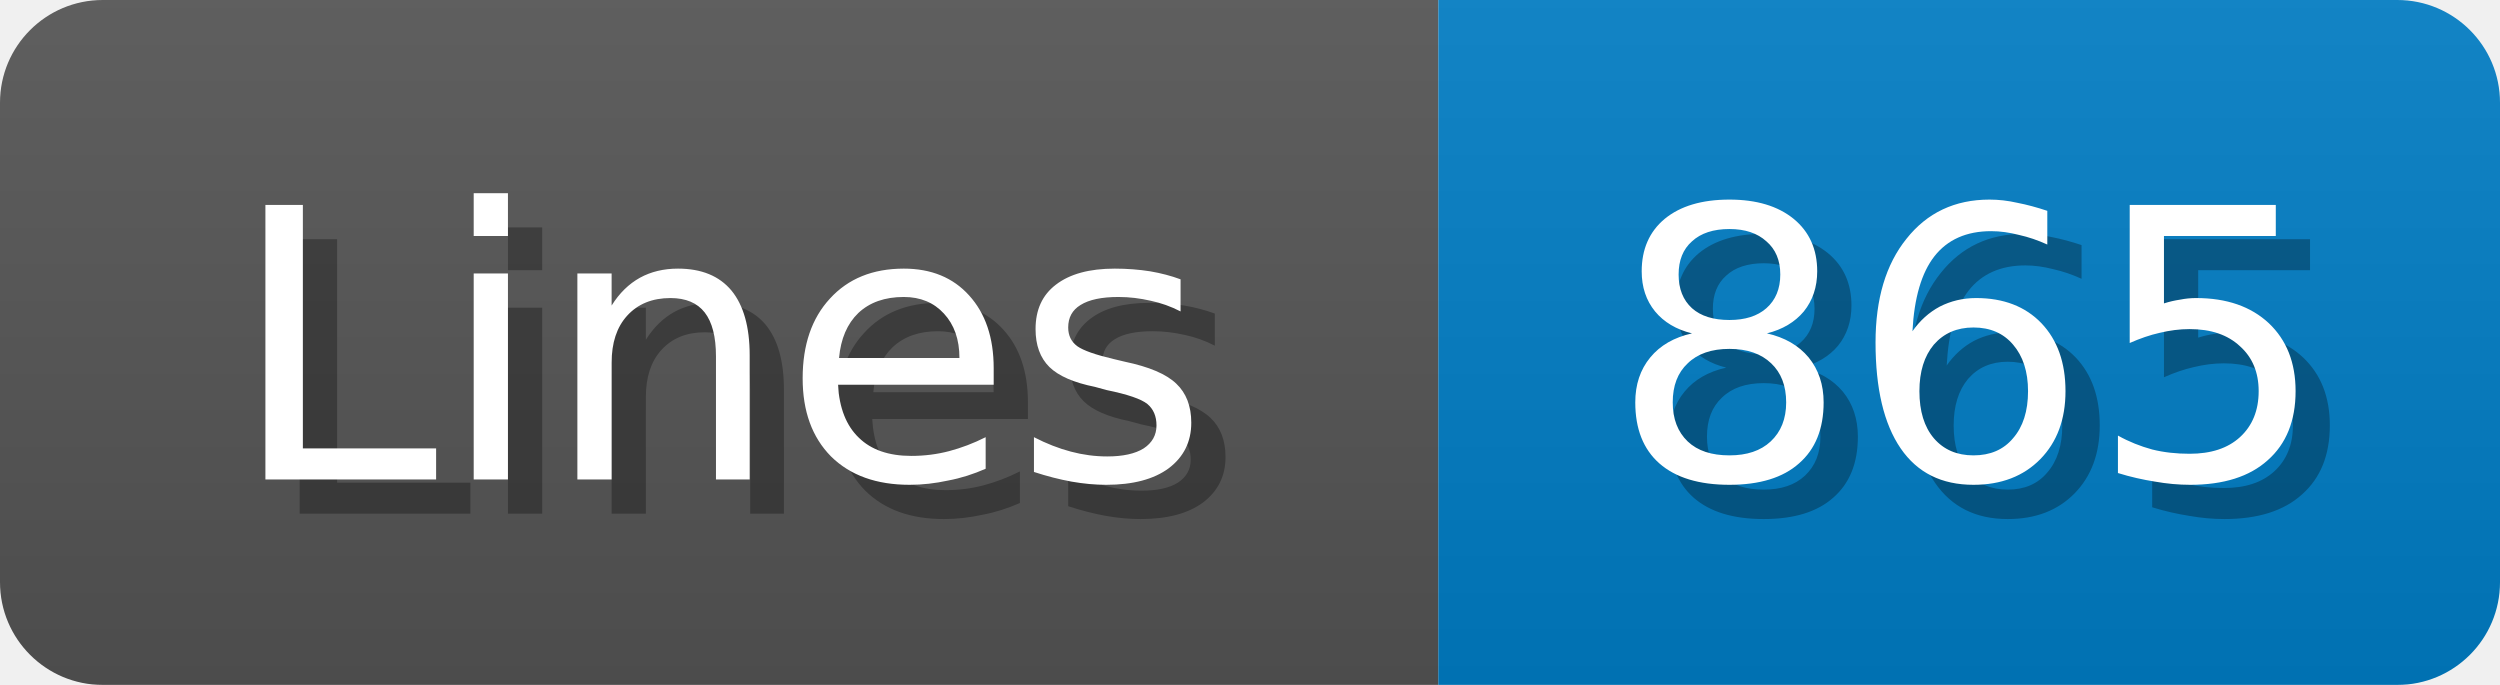
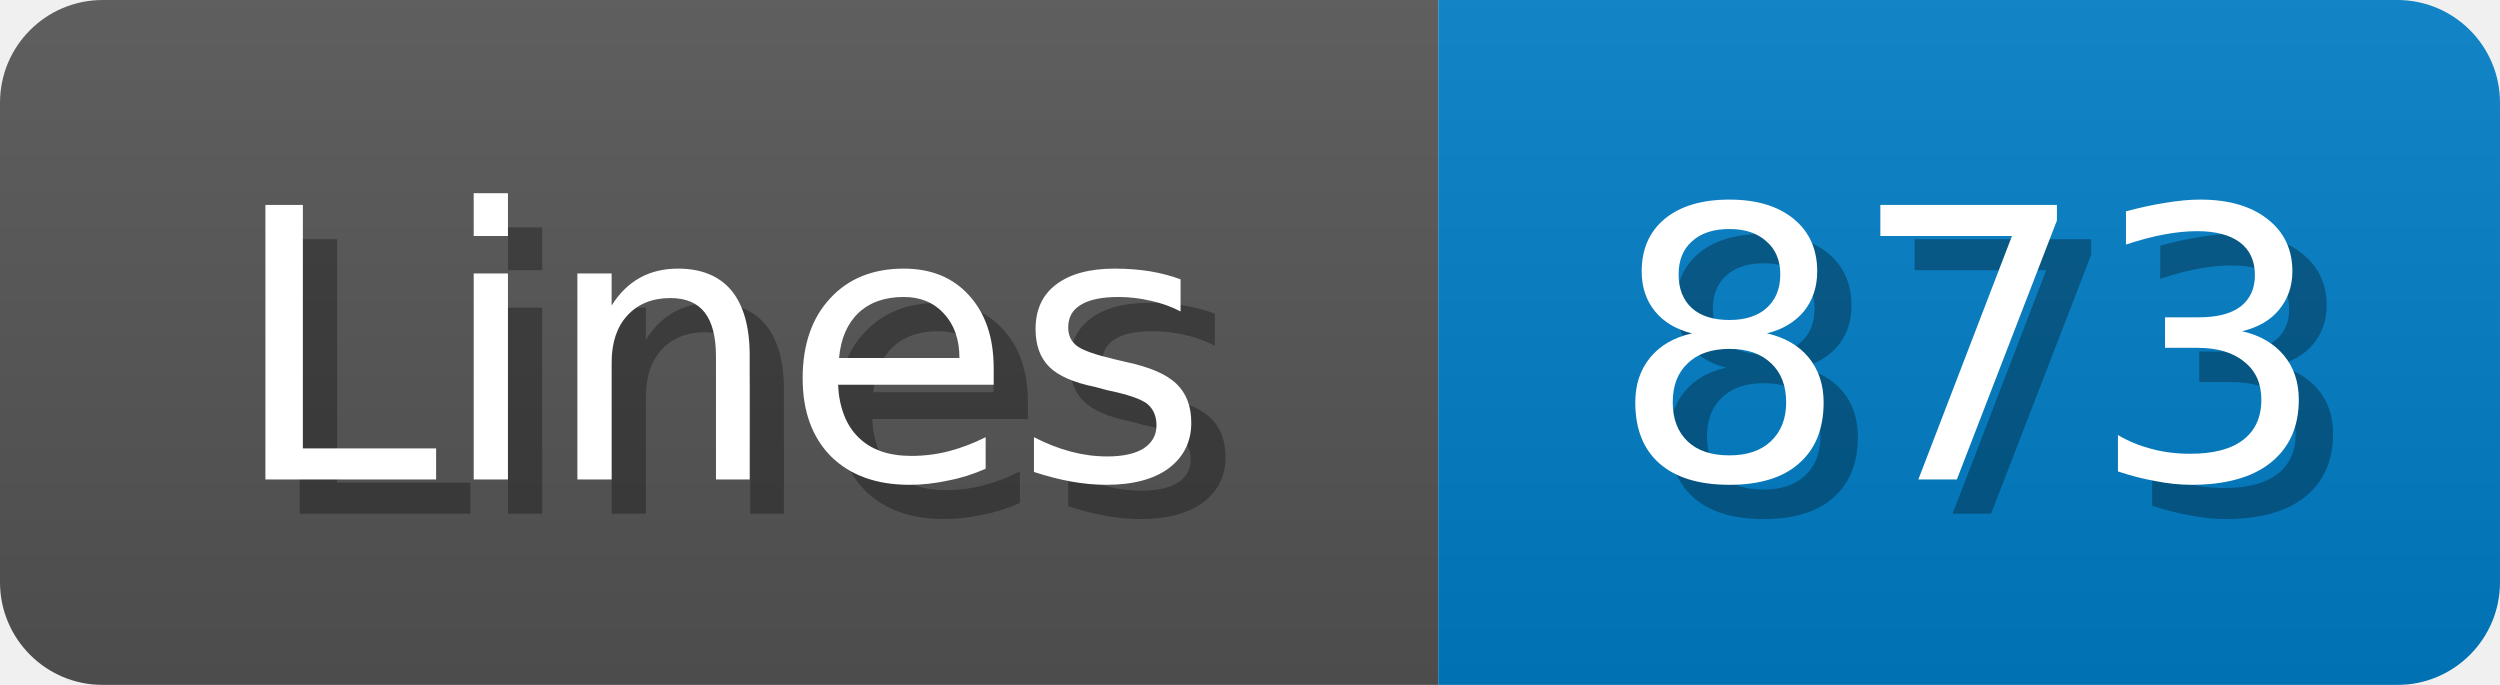
<svg xmlns="http://www.w3.org/2000/svg" width="73" height="20">
  <linearGradient id="b" x2="0" y2="100%">
    <stop offset="0" stop-color="#bbb" stop-opacity=".1" />
    <stop offset="1" stop-opacity=".1" />
  </linearGradient>
  <mask id="anybadge_1">
    <rect width="73" height="20" rx="3" fill="#fff" />
  </mask>
  <g mask="url(#anybadge_1)">
    <path fill="#555" d="M0 0h42v20H0z" />
    <path fill="#007ec6" d="M42 0h31v20H42z" />
    <path fill="url(#b)" d="M0 0h73v20H0z" />
  </g>
  <g fill="#fff" text-anchor="middle" font-family="DejaVu Sans,Verdana,Geneva,sans-serif" font-size="11">
    <text x="22.0" y="15" fill="#010101" fill-opacity=".3">Lines</text>
    <text x="21.0" y="14">Lines</text>
  </g>
  <g fill="#fff" text-anchor="middle" font-family="DejaVu Sans,Verdana,Geneva,sans-serif" font-size="11">
-     <text x="58.5" y="15" fill="#010101" fill-opacity=".3">865</text>
-     <text x="57.5" y="14">865</text>
+     <text x="58.5" y="15" fill="#010101" fill-opacity=".3">873</text>
+     <text x="57.5" y="14">873</text>
  </g>
</svg>
